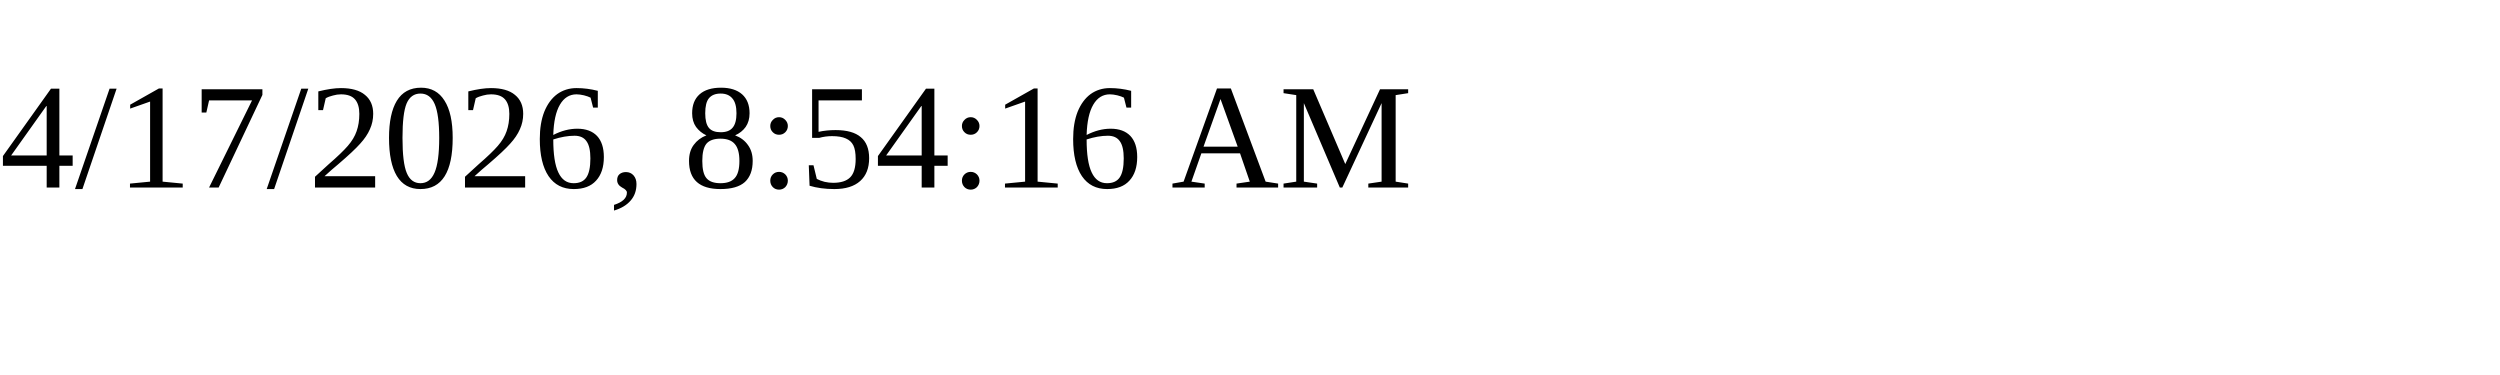
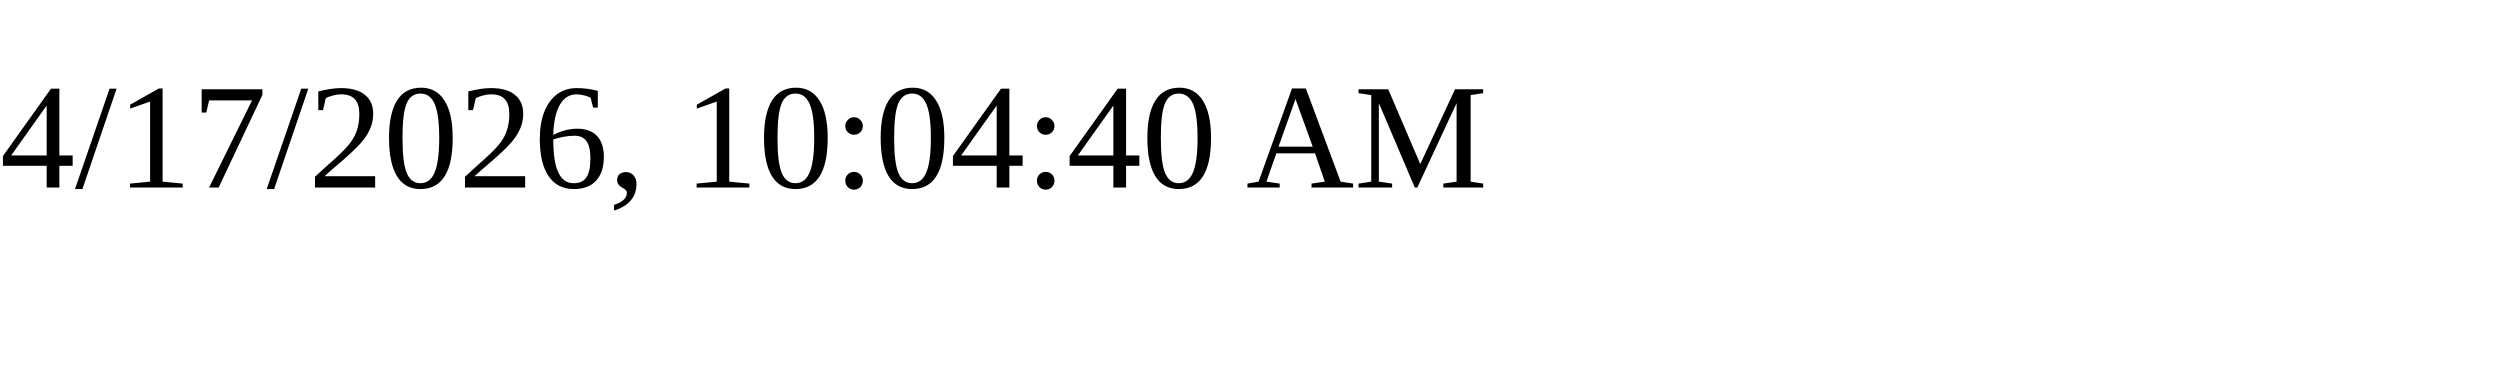
<svg xmlns="http://www.w3.org/2000/svg" height="30" width="200">
-   <text x="0" y="15">4/17/2026, 8:54:16 AM</text>
+   <text x="0" y="15">4/17/2026, 10:04:40 AM</text>
</svg>
